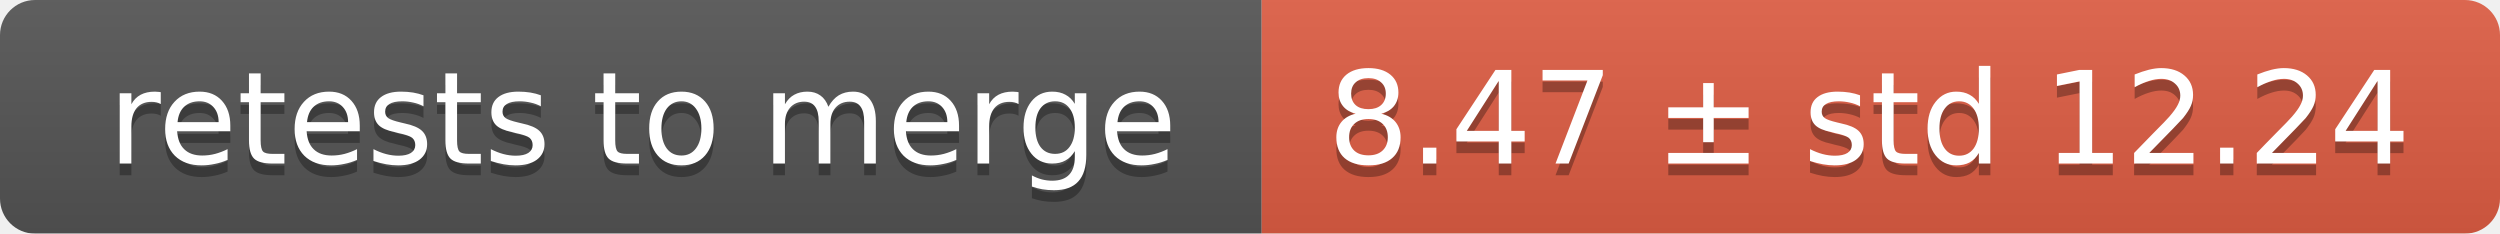
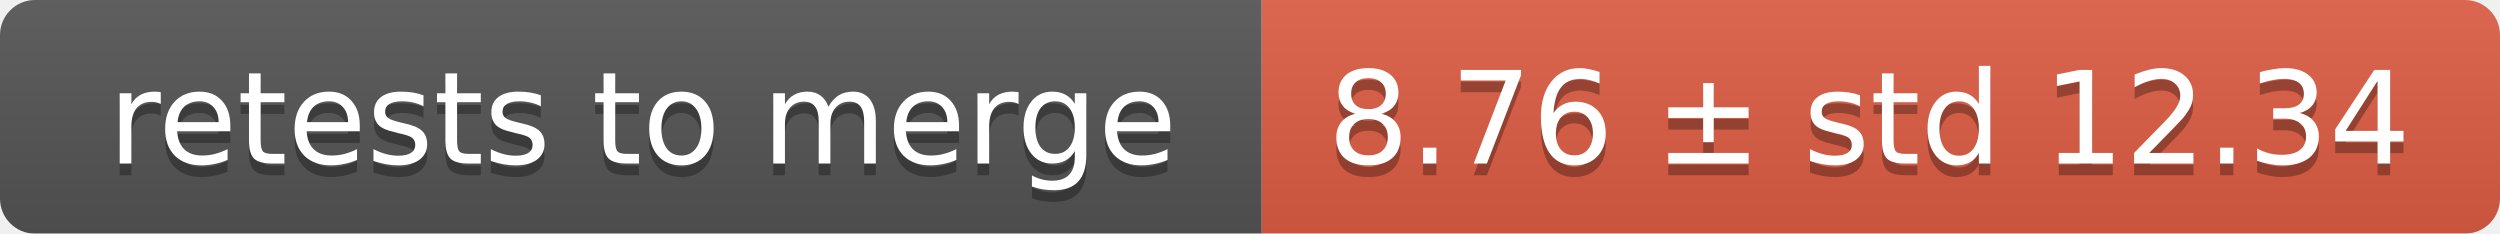
<svg xmlns="http://www.w3.org/2000/svg" width="214" height="20">
  <linearGradient id="smooth" x2="0" y2="100%">
    <stop offset="0" stop-color="#bbb" stop-opacity=".1" />
    <stop offset="1" stop-opacity=".1" />
  </linearGradient>
  <mask id="round">
    <rect width="214" height="20" rx="3" fill="#fff" />
  </mask>
  <g mask="url(#round)">
    <rect width="108" height="20" fill="#555" />
    <rect x="108" width="106" height="20" fill="#e05d44" />
    <rect width="214" height="20" fill="url(#smooth)" />
  </g>
  <g fill="#fff" text-anchor="middle" font-family="DejaVu Sans,Verdana,Geneva,sans-serif" font-size="11">
    <text x="55" y="15" fill="#010101" fill-opacity=".3">retests to merge</text>
    <text x="55" y="14">retests to merge</text>
-     <text x="160" y="15" fill="#010101" fill-opacity=".3">8.47 ± std 12.24</text>
-     <text x="160" y="14">8.47 ± std 12.24</text>
+     <text x="160" y="15" fill="#010101" fill-opacity=".3">8.76 ± std 12.34</text>
+     <text x="160" y="14">8.76 ± std 12.34</text>
  </g>
</svg>
